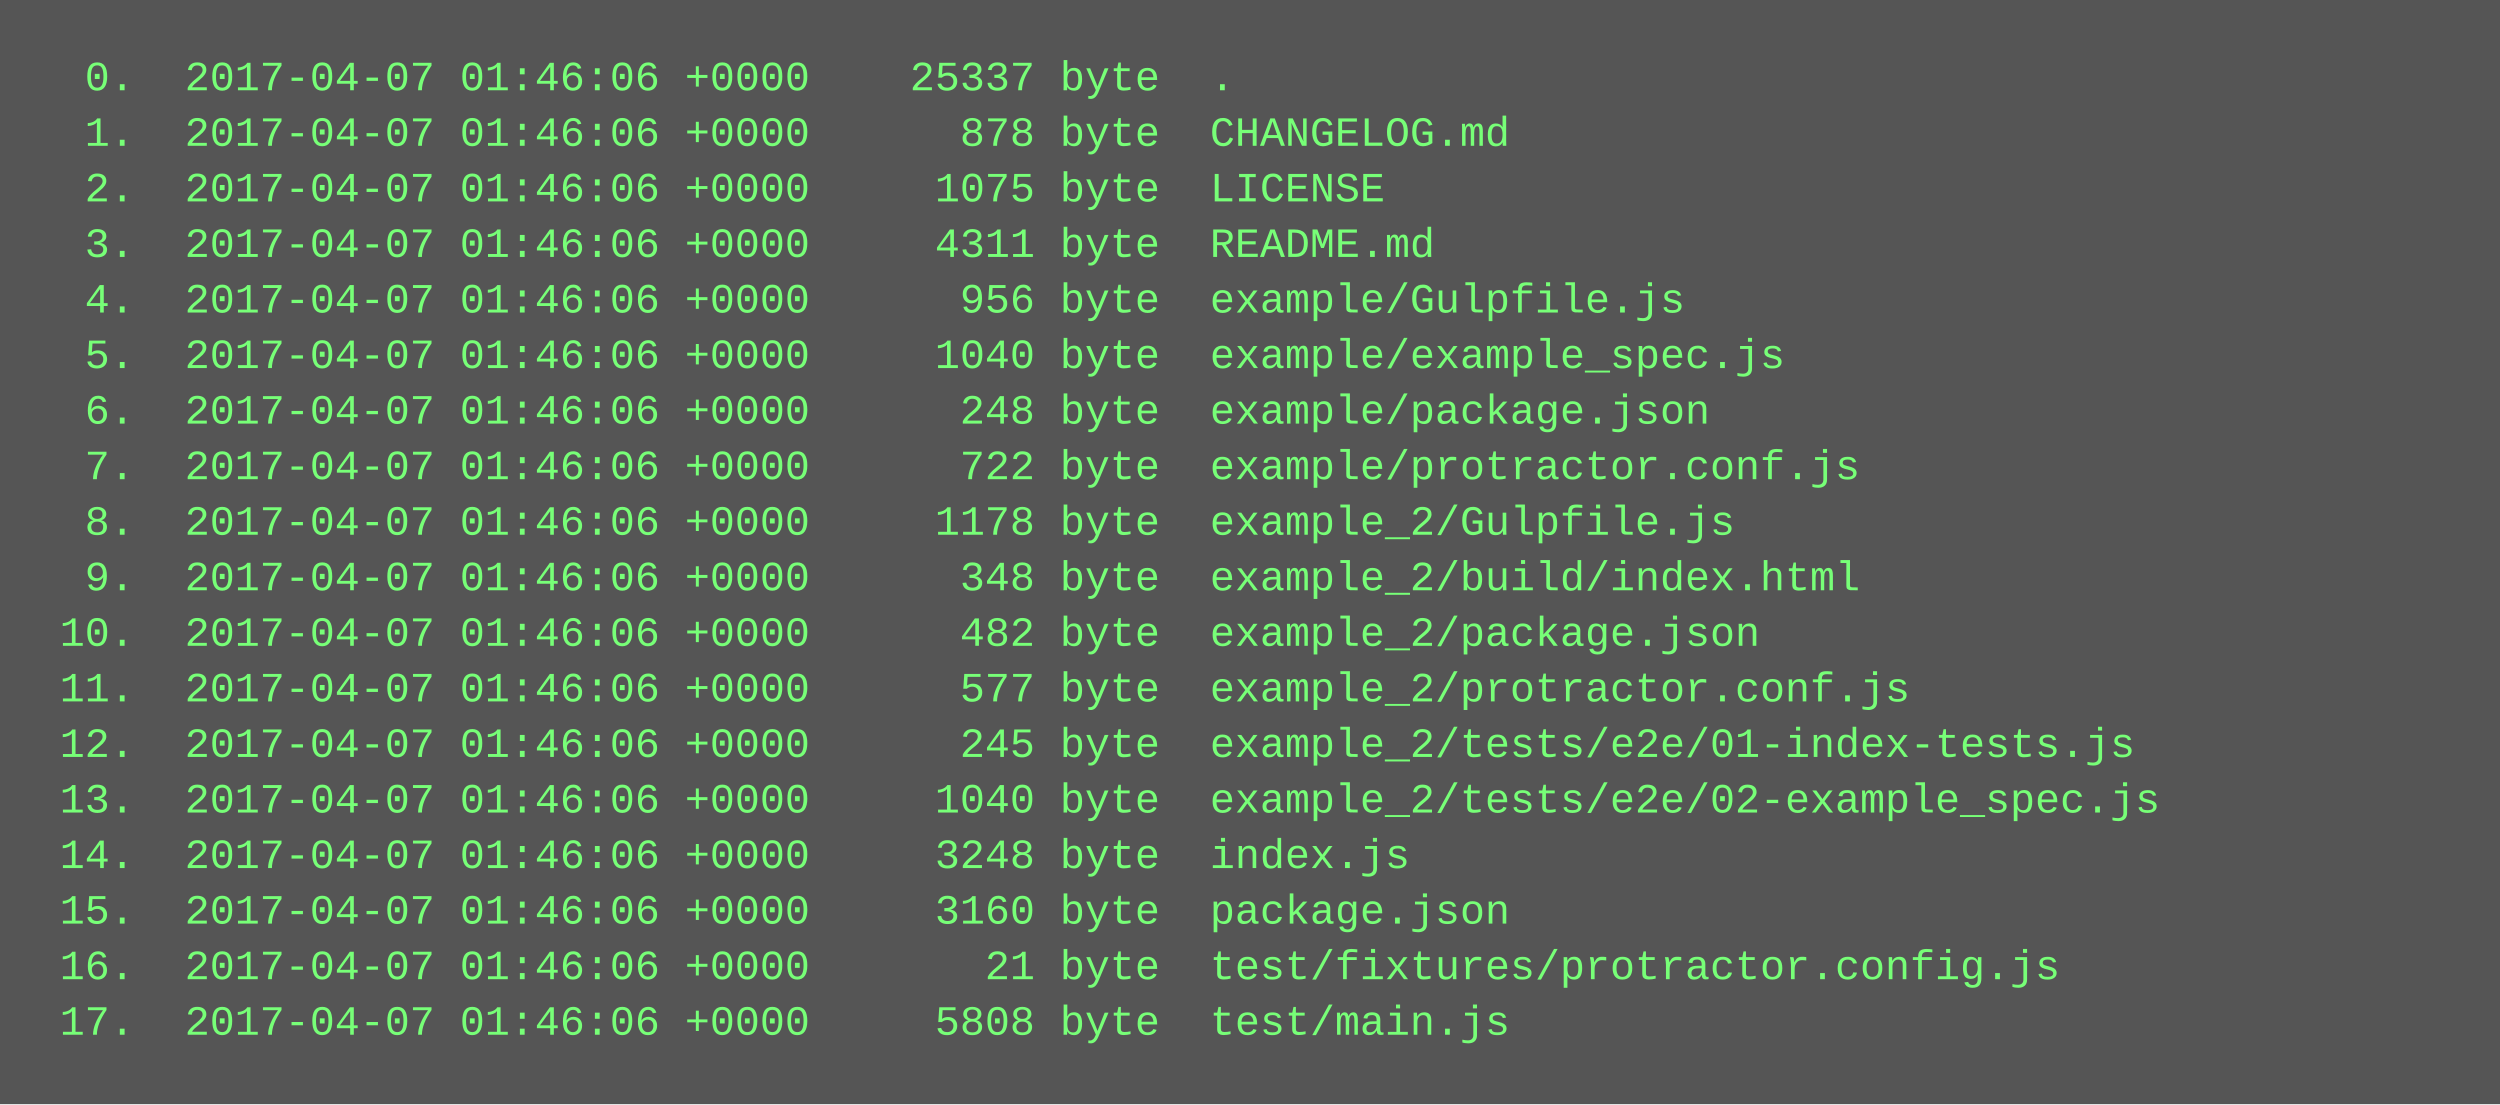
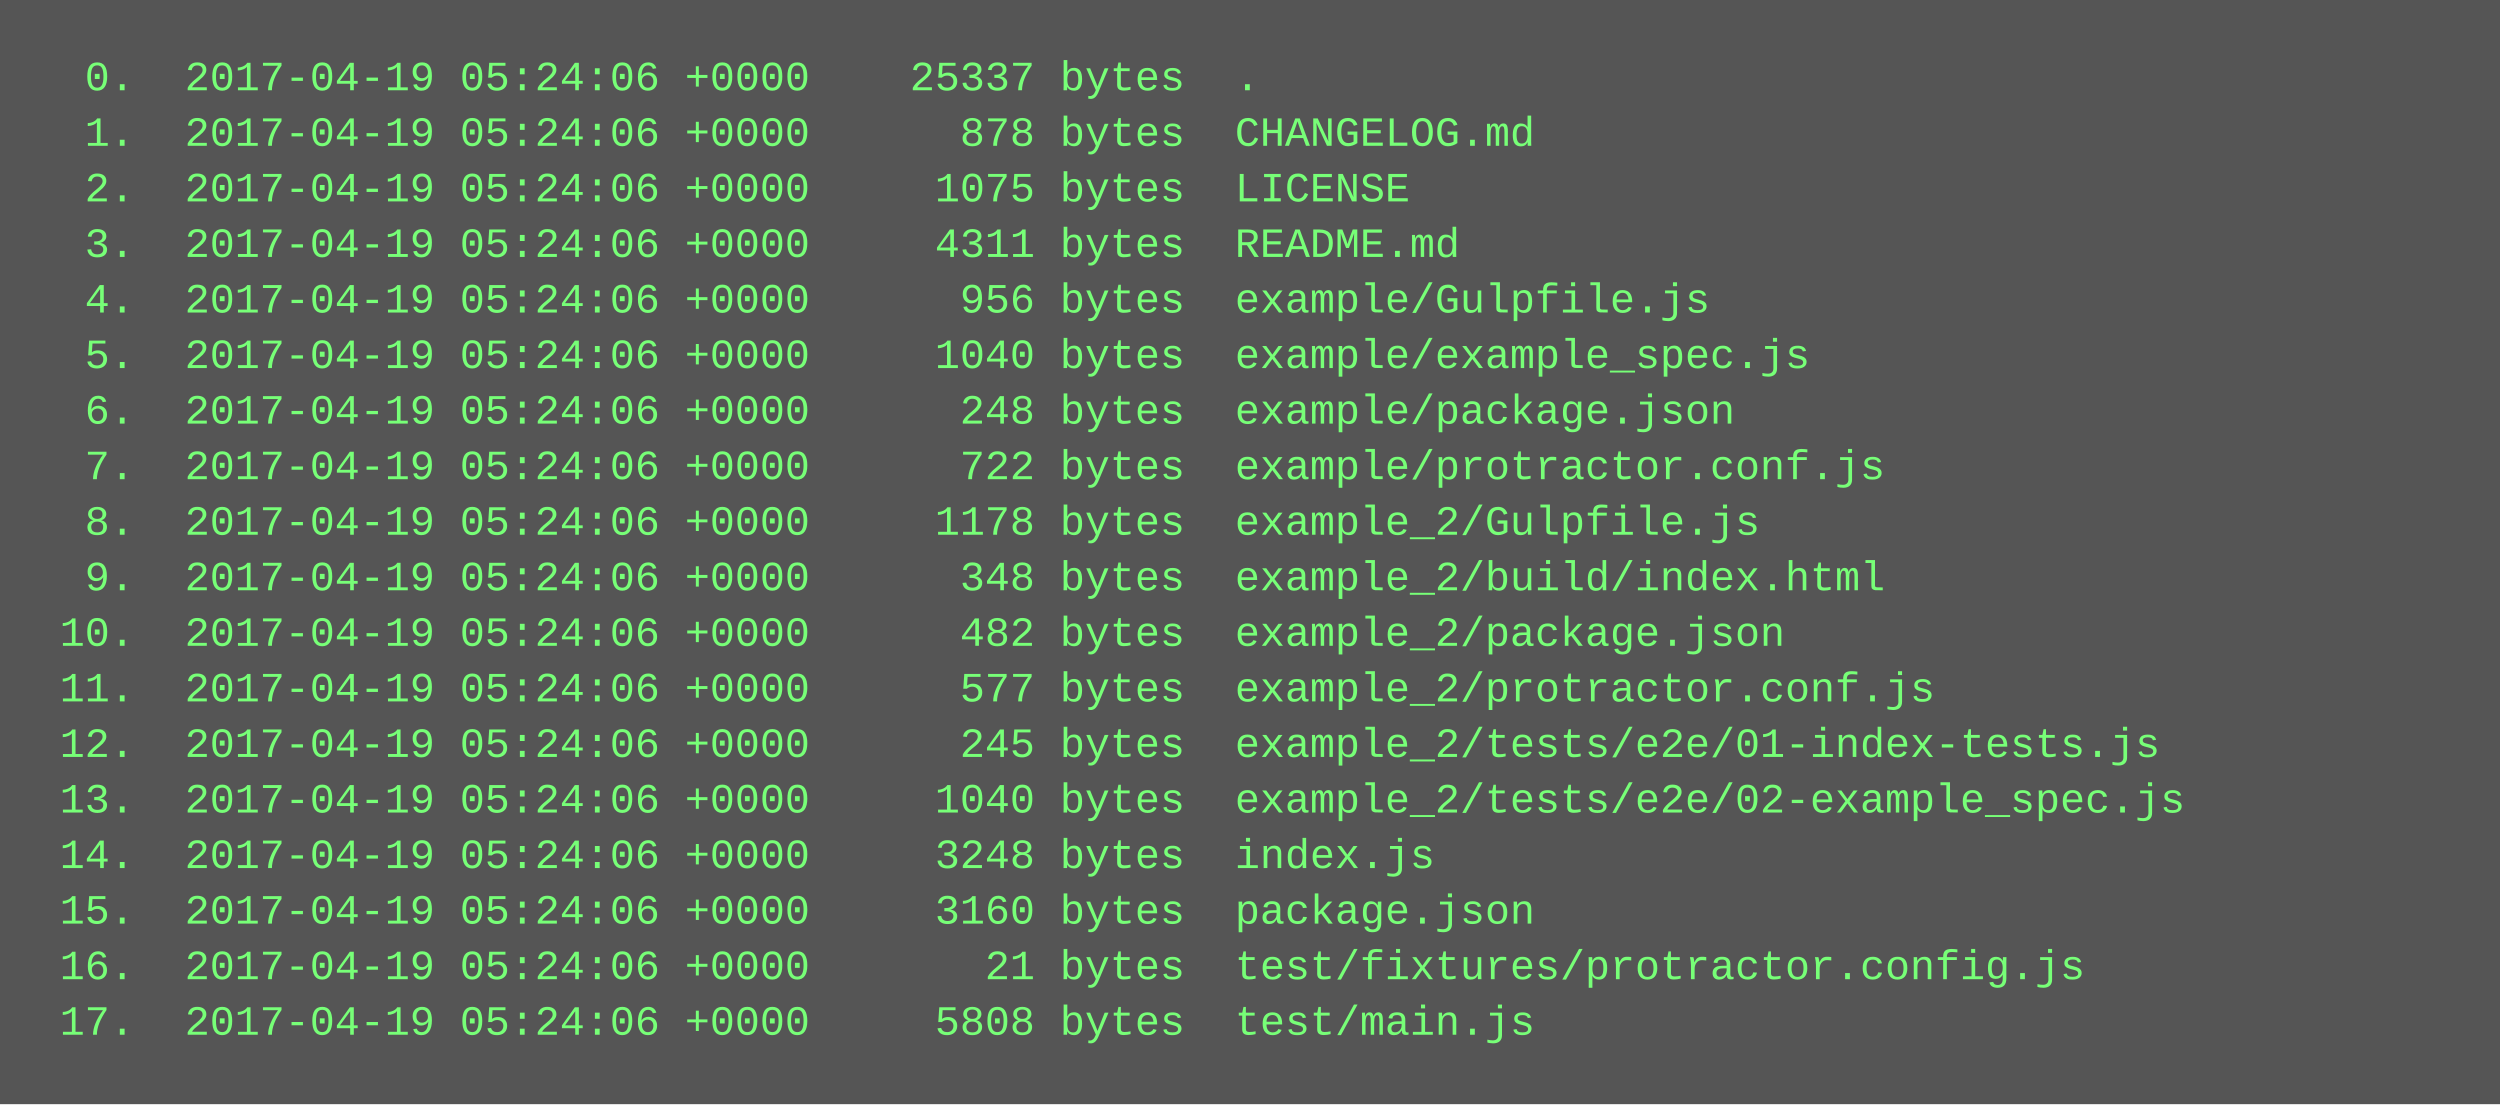
<svg xmlns="http://www.w3.org/2000/svg" height="318" width="720">
  <rect height="318" fill="#555" width="720" />
  <text fill="#7f7" font-family="Courier New" font-size="12" xml:space="preserve">
-     <tspan x="10" y="26">  0.  2017-04-07 01:46:06 +0000    25337 byte  .</tspan>
-     <tspan x="10" y="42">  1.  2017-04-07 01:46:06 +0000      878 byte  CHANGELOG.md</tspan>
-     <tspan x="10" y="58">  2.  2017-04-07 01:46:06 +0000     1075 byte  LICENSE</tspan>
-     <tspan x="10" y="74">  3.  2017-04-07 01:46:06 +0000     4311 byte  README.md</tspan>
-     <tspan x="10" y="90">  4.  2017-04-07 01:46:06 +0000      956 byte  example/Gulpfile.js</tspan>
-     <tspan x="10" y="106">  5.  2017-04-07 01:46:06 +0000     1040 byte  example/example_spec.js</tspan>
-     <tspan x="10" y="122">  6.  2017-04-07 01:46:06 +0000      248 byte  example/package.json</tspan>
-     <tspan x="10" y="138">  7.  2017-04-07 01:46:06 +0000      722 byte  example/protractor.conf.js</tspan>
-     <tspan x="10" y="154">  8.  2017-04-07 01:46:06 +0000     1178 byte  example_2/Gulpfile.js</tspan>
-     <tspan x="10" y="170">  9.  2017-04-07 01:46:06 +0000      348 byte  example_2/build/index.html</tspan>
-     <tspan x="10" y="186"> 10.  2017-04-07 01:46:06 +0000      482 byte  example_2/package.json</tspan>
-     <tspan x="10" y="202"> 11.  2017-04-07 01:46:06 +0000      577 byte  example_2/protractor.conf.js</tspan>
-     <tspan x="10" y="218"> 12.  2017-04-07 01:46:06 +0000      245 byte  example_2/tests/e2e/01-index-tests.js</tspan>
-     <tspan x="10" y="234"> 13.  2017-04-07 01:46:06 +0000     1040 byte  example_2/tests/e2e/02-example_spec.js</tspan>
-     <tspan x="10" y="250"> 14.  2017-04-07 01:46:06 +0000     3248 byte  index.js</tspan>
-     <tspan x="10" y="266"> 15.  2017-04-07 01:46:06 +0000     3160 byte  package.json</tspan>
-     <tspan x="10" y="282"> 16.  2017-04-07 01:46:06 +0000       21 byte  test/fixtures/protractor.config.js</tspan>
-     <tspan x="10" y="298"> 17.  2017-04-07 01:46:06 +0000     5808 byte  test/main.js</tspan>
+     <tspan x="10" y="26">  0.  2017-04-19 05:24:06 +0000    25337 bytes  .</tspan>
+     <tspan x="10" y="42">  1.  2017-04-19 05:24:06 +0000      878 bytes  CHANGELOG.md</tspan>
+     <tspan x="10" y="58">  2.  2017-04-19 05:24:06 +0000     1075 bytes  LICENSE</tspan>
+     <tspan x="10" y="74">  3.  2017-04-19 05:24:06 +0000     4311 bytes  README.md</tspan>
+     <tspan x="10" y="90">  4.  2017-04-19 05:24:06 +0000      956 bytes  example/Gulpfile.js</tspan>
+     <tspan x="10" y="106">  5.  2017-04-19 05:24:06 +0000     1040 bytes  example/example_spec.js</tspan>
+     <tspan x="10" y="122">  6.  2017-04-19 05:24:06 +0000      248 bytes  example/package.json</tspan>
+     <tspan x="10" y="138">  7.  2017-04-19 05:24:06 +0000      722 bytes  example/protractor.conf.js</tspan>
+     <tspan x="10" y="154">  8.  2017-04-19 05:24:06 +0000     1178 bytes  example_2/Gulpfile.js</tspan>
+     <tspan x="10" y="170">  9.  2017-04-19 05:24:06 +0000      348 bytes  example_2/build/index.html</tspan>
+     <tspan x="10" y="186"> 10.  2017-04-19 05:24:06 +0000      482 bytes  example_2/package.json</tspan>
+     <tspan x="10" y="202"> 11.  2017-04-19 05:24:06 +0000      577 bytes  example_2/protractor.conf.js</tspan>
+     <tspan x="10" y="218"> 12.  2017-04-19 05:24:06 +0000      245 bytes  example_2/tests/e2e/01-index-tests.js</tspan>
+     <tspan x="10" y="234"> 13.  2017-04-19 05:24:06 +0000     1040 bytes  example_2/tests/e2e/02-example_spec.js</tspan>
+     <tspan x="10" y="250"> 14.  2017-04-19 05:24:06 +0000     3248 bytes  index.js</tspan>
+     <tspan x="10" y="266"> 15.  2017-04-19 05:24:06 +0000     3160 bytes  package.json</tspan>
+     <tspan x="10" y="282"> 16.  2017-04-19 05:24:06 +0000       21 bytes  test/fixtures/protractor.config.js</tspan>
+     <tspan x="10" y="298"> 17.  2017-04-19 05:24:06 +0000     5808 bytes  test/main.js</tspan>
  </text>
</svg>
